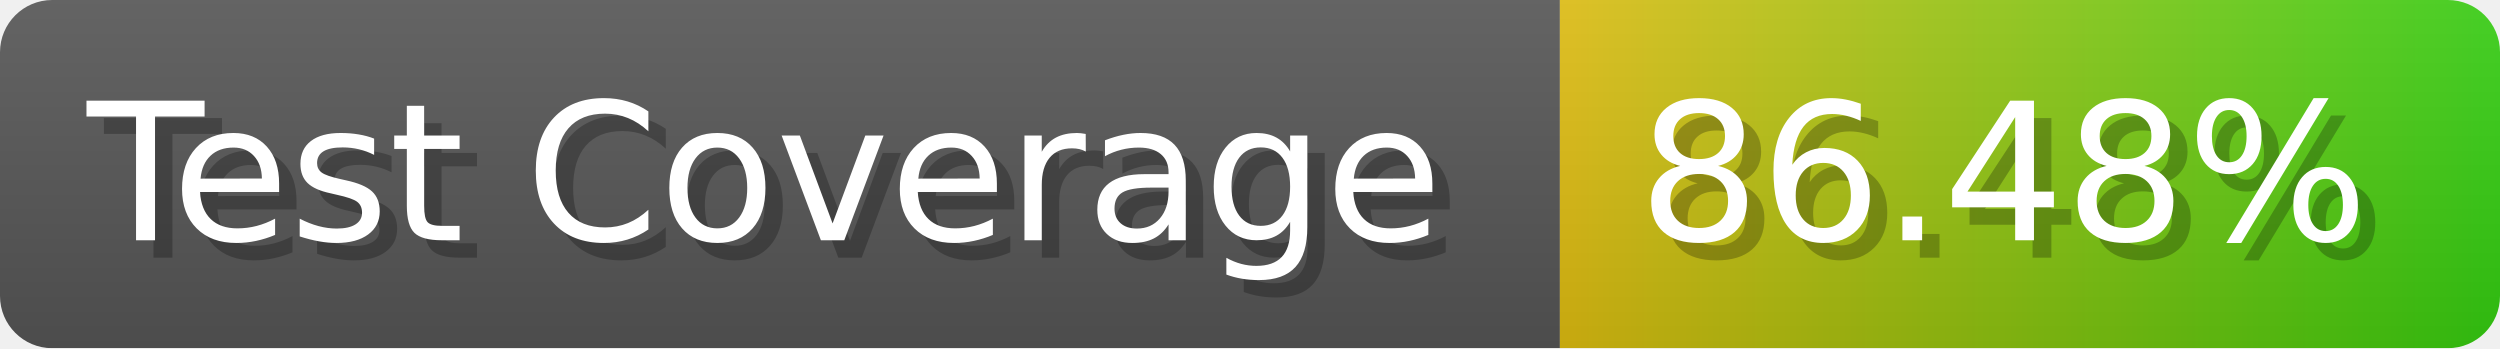
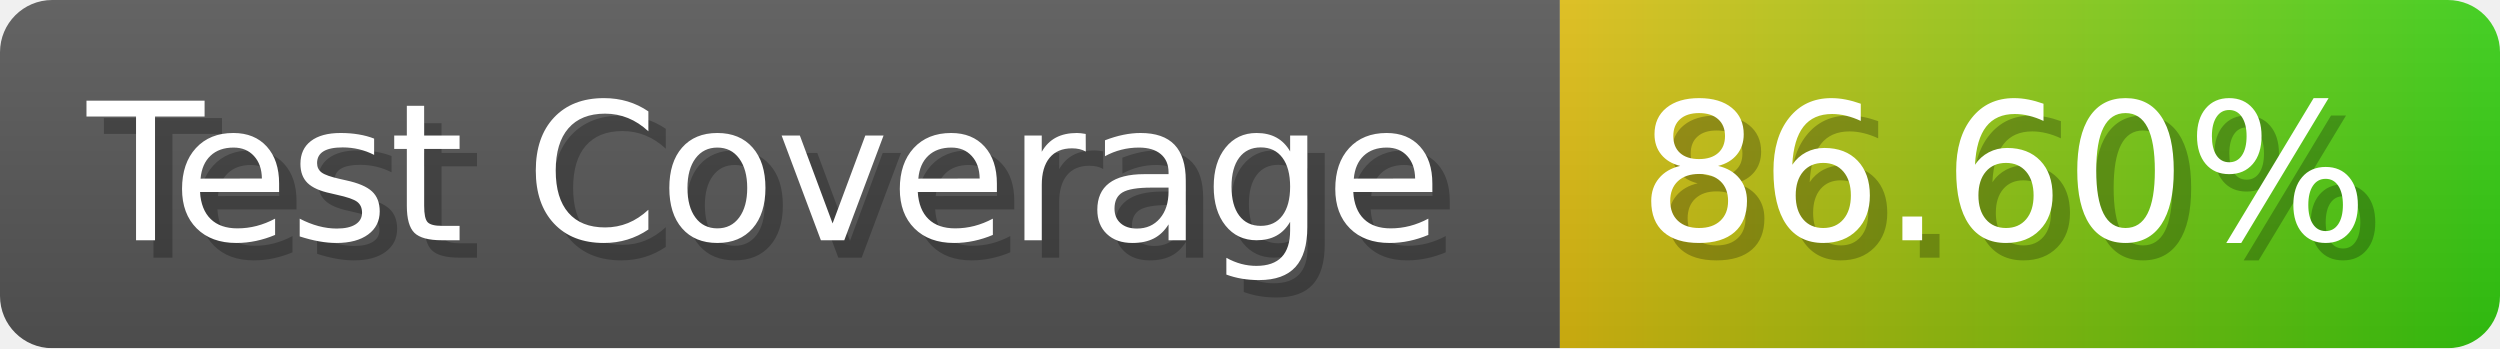
- <svg xmlns="http://www.w3.org/2000/svg" width="143.6" height="20" viewBox="0 0 1436 200" role="img" aria-label="Test Coverage: 86.48%">
+ <svg xmlns="http://www.w3.org/2000/svg" width="143.6" height="20" viewBox="0 0 1436 200" role="img" aria-label="Test Coverage: 86.60%">
  <linearGradient id="a" x2="0" y2="100%">
    <stop offset="0" stop-opacity=".1" stop-color="#EEE" />
    <stop offset="1" stop-opacity=".1" />
  </linearGradient>
  <mask id="m">
    <rect width="1436" height="200" rx="30" fill="#FFF" />
  </mask>
  <g mask="url(#m)">
    <rect width="896" height="200" fill="#555" />
    <rect width="540" height="200" fill="url(#x)" x="896" />
    <rect width="1436" height="200" fill="url(#a)" />
  </g>
  <g aria-hidden="true" fill="#fff" text-anchor="start" font-family="Verdana,DejaVu Sans,sans-serif" font-size="110">
    <text x="60" y="148" textLength="796" fill="#000" opacity="0.25">Test Coverage</text>
    <text x="50" y="138" textLength="796">Test Coverage</text>
-     <text x="951" y="148" textLength="440" fill="#000" opacity="0.25">86.48%</text>
-     <text x="941" y="138" textLength="440">86.48%</text>
+     <text x="951" y="148" textLength="440" fill="#000" opacity="0.25">86.60%</text>
+     <text x="941" y="138" textLength="440">86.60%</text>
  </g>
  <linearGradient id="x" x1="0%" y1="0%" x2="100%" y2="0%">
    <stop offset="0%" style="stop-color:#DB1" />
    <stop offset="100%" style="stop-color:#3C1" />
  </linearGradient>
</svg>
